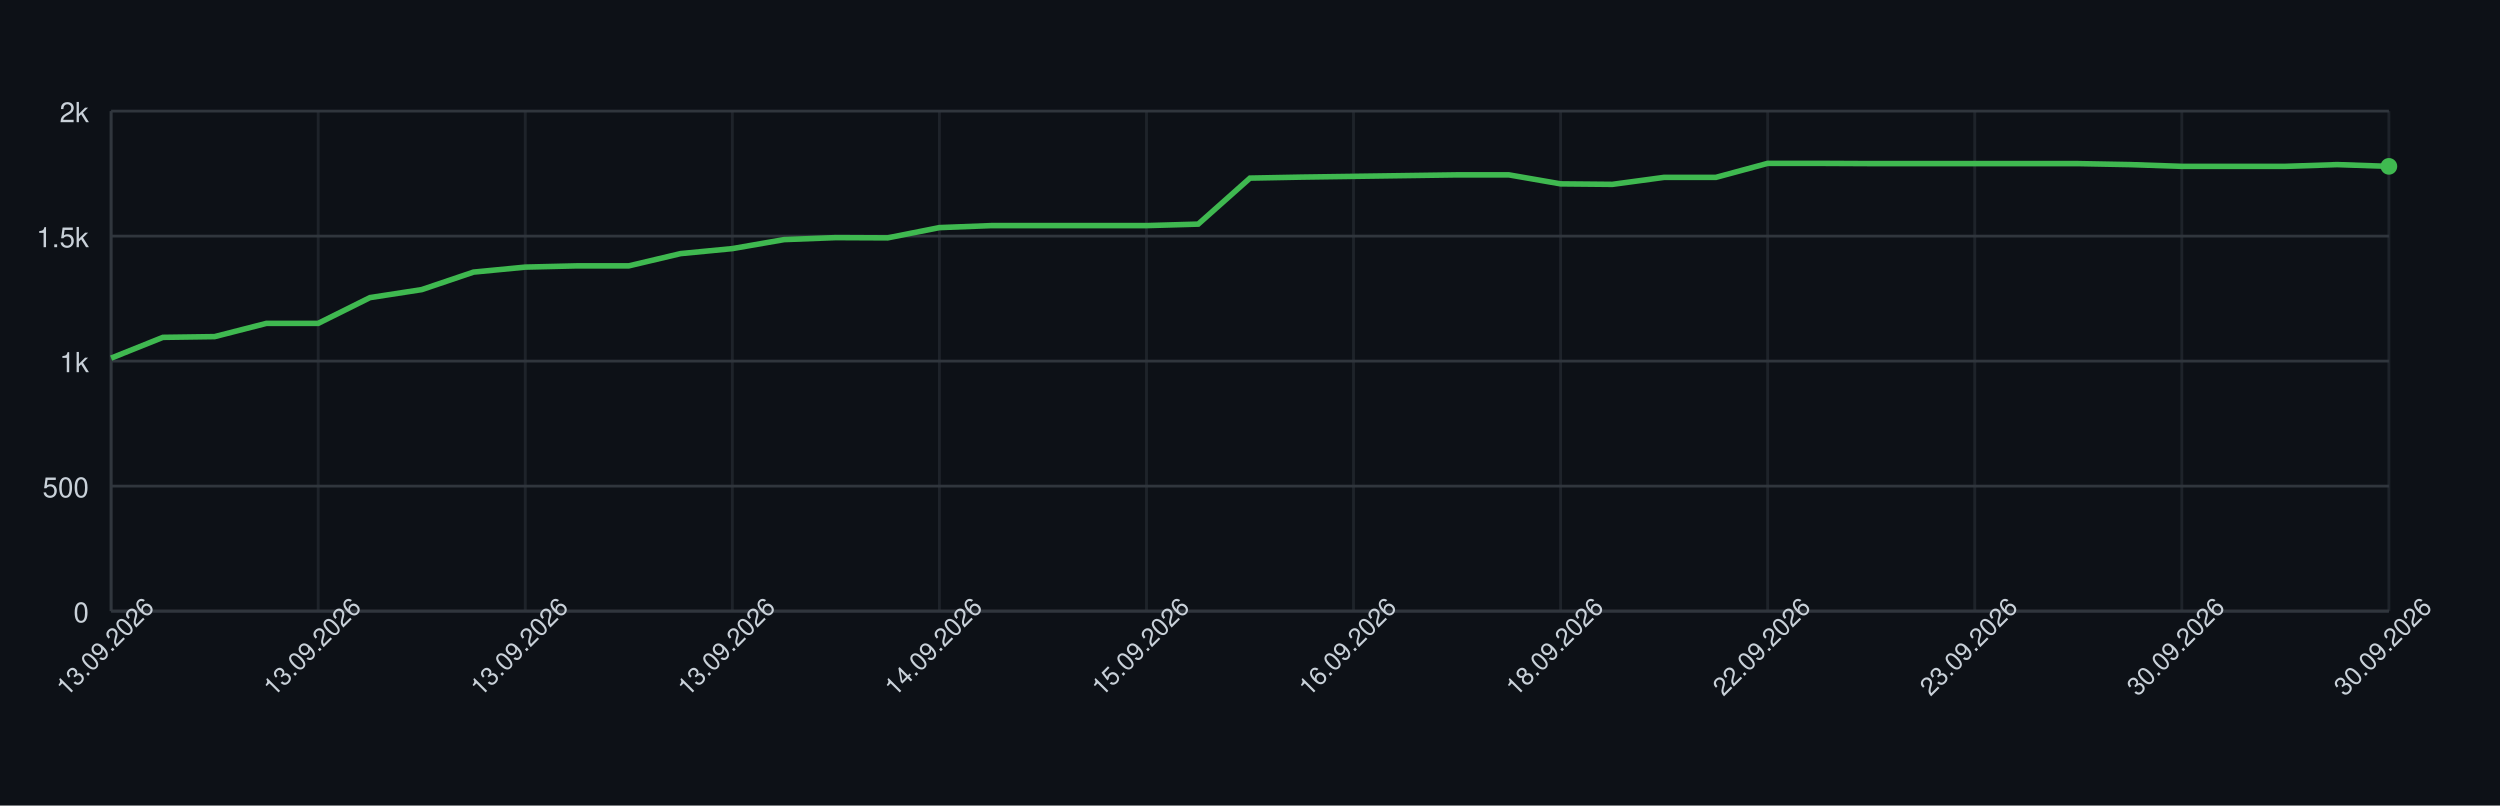
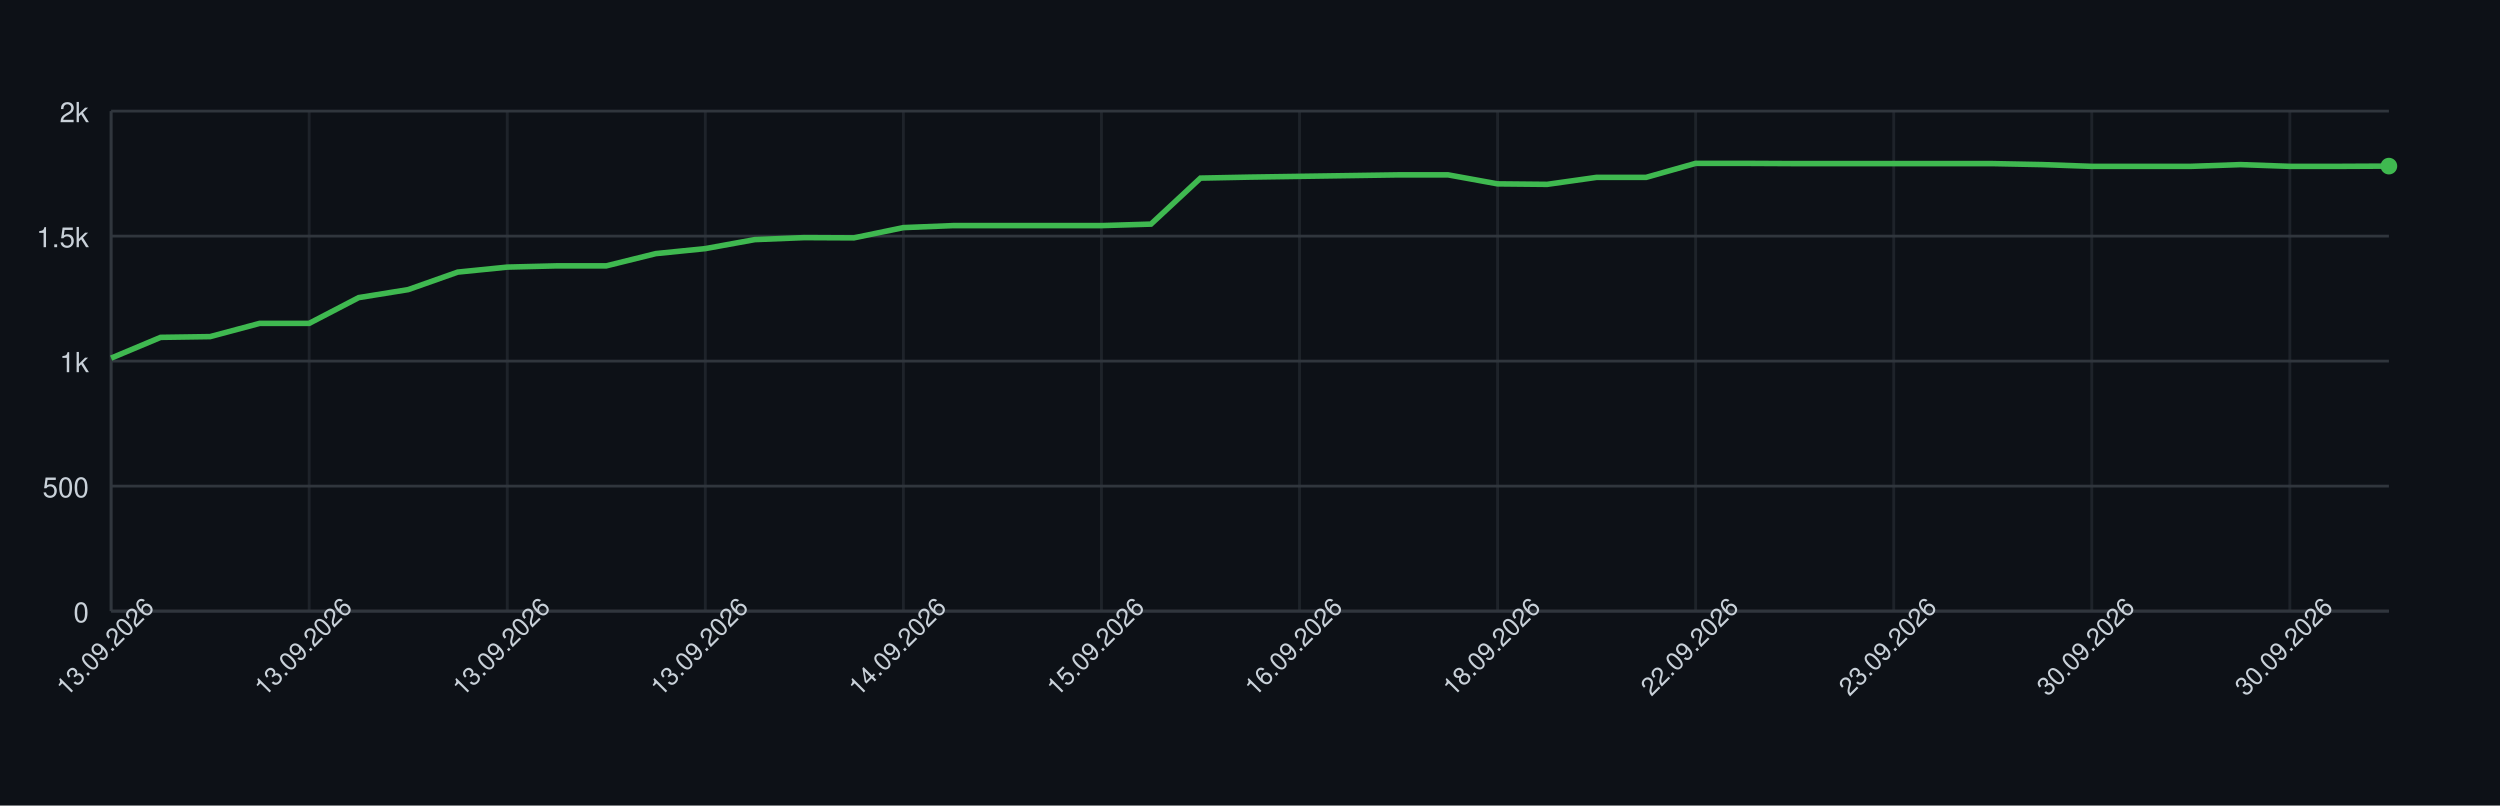
<svg xmlns="http://www.w3.org/2000/svg" width="900" height="290" style="font-family: -apple-system, BlinkMacSystemFont, 'Segoe UI', Helvetica, Arial, sans-serif;">
  <rect width="100%" height="100%" fill="#0d1117" />
  <g>
    <line x1="40" y1="220.00" x2="860" y2="220.00" stroke="#30363d" />
    <text x="32" y="224.00" font-size="10" fill="#c9d1d9" text-anchor="end">0</text>
    <line x1="40" y1="175.00" x2="860" y2="175.00" stroke="#30363d" />
    <text x="32" y="179.00" font-size="10" fill="#c9d1d9" text-anchor="end">500</text>
    <line x1="40" y1="130.00" x2="860" y2="130.00" stroke="#30363d" />
    <text x="32" y="134.00" font-size="10" fill="#c9d1d9" text-anchor="end">1k</text>
    <line x1="40" y1="85.00" x2="860" y2="85.00" stroke="#30363d" />
    <text x="32" y="89.00" font-size="10" fill="#c9d1d9" text-anchor="end">1.5k</text>
    <line x1="40" y1="40.00" x2="860" y2="40.00" stroke="#30363d" />
    <text x="32" y="44.00" font-size="10" fill="#c9d1d9" text-anchor="end">2k</text>
    <line x1="40.00" y1="40" x2="40.00" y2="220" stroke="#30363d" opacity="0.5" />
-     <line x1="114.55" y1="40" x2="114.55" y2="220" stroke="#30363d" opacity="0.5" />
-     <line x1="189.09" y1="40" x2="189.09" y2="220" stroke="#30363d" opacity="0.5" />
-     <line x1="263.64" y1="40" x2="263.64" y2="220" stroke="#30363d" opacity="0.5" />
-     <line x1="338.18" y1="40" x2="338.18" y2="220" stroke="#30363d" opacity="0.5" />
-     <line x1="412.73" y1="40" x2="412.73" y2="220" stroke="#30363d" opacity="0.5" />
-     <line x1="487.27" y1="40" x2="487.27" y2="220" stroke="#30363d" opacity="0.5" />
-     <line x1="561.82" y1="40" x2="561.82" y2="220" stroke="#30363d" opacity="0.5" />
-     <line x1="636.36" y1="40" x2="636.36" y2="220" stroke="#30363d" opacity="0.5" />
-     <line x1="710.91" y1="40" x2="710.91" y2="220" stroke="#30363d" opacity="0.5" />
-     <line x1="785.45" y1="40" x2="785.45" y2="220" stroke="#30363d" opacity="0.5" />
-     <line x1="860.00" y1="40" x2="860.00" y2="220" stroke="#30363d" opacity="0.5" />
+     <line x1="111.30" y1="40" x2="111.30" y2="220" stroke="#30363d" opacity="0.5" />
+     <line x1="182.61" y1="40" x2="182.61" y2="220" stroke="#30363d" opacity="0.5" />
+     <line x1="253.91" y1="40" x2="253.91" y2="220" stroke="#30363d" opacity="0.5" />
+     <line x1="325.22" y1="40" x2="325.22" y2="220" stroke="#30363d" opacity="0.5" />
+     <line x1="396.52" y1="40" x2="396.52" y2="220" stroke="#30363d" opacity="0.5" />
+     <line x1="467.83" y1="40" x2="467.83" y2="220" stroke="#30363d" opacity="0.5" />
+     <line x1="539.13" y1="40" x2="539.13" y2="220" stroke="#30363d" opacity="0.5" />
+     <line x1="610.43" y1="40" x2="610.43" y2="220" stroke="#30363d" opacity="0.5" />
+     <line x1="681.74" y1="40" x2="681.74" y2="220" stroke="#30363d" opacity="0.5" />
+     <line x1="753.04" y1="40" x2="753.04" y2="220" stroke="#30363d" opacity="0.5" />
+     <line x1="824.35" y1="40" x2="824.35" y2="220" stroke="#30363d" opacity="0.5" />
    <line x1="40" y1="220" x2="860" y2="220" stroke="#30363d" />
    <line x1="40" y1="40" x2="40" y2="220" stroke="#30363d" />
-     <path d="M 40.00 128.92 L 58.64 121.45 L 77.27 121.18 L 95.91 116.41 L 114.55 116.41 L 133.18 107.14 L 151.82 104.26 L 170.45 97.96 L 189.09 96.16 L 207.73 95.71 L 226.36 95.71 L 245.00 91.30 L 263.64 89.50 L 282.27 86.26 L 300.91 85.54 L 319.55 85.63 L 338.18 81.94 L 356.82 81.22 L 375.45 81.22 L 394.09 81.22 L 412.73 81.22 L 431.36 80.68 L 450.00 64.12 L 468.64 63.76 L 487.27 63.49 L 505.91 63.22 L 524.55 62.95 L 543.18 62.95 L 561.82 66.19 L 580.45 66.37 L 599.09 63.85 L 617.73 63.85 L 636.36 58.81 L 655.00 58.81 L 673.64 58.90 L 692.27 58.90 L 710.91 58.90 L 729.55 58.90 L 748.18 58.90 L 766.82 59.26 L 785.45 59.89 L 804.09 59.89 L 822.73 59.89 L 841.36 59.26 L 860.00 59.89" fill="none" stroke="#3fb950" stroke-width="2" />
-     <circle cx="860.00" cy="59.89" r="3" fill="#3fb950" />
+     <path d="M 40.00 128.92 L 57.83 121.45 L 75.65 121.18 L 93.48 116.41 L 111.30 116.41 L 129.13 107.14 L 146.96 104.26 L 164.78 97.96 L 182.61 96.16 L 200.43 95.71 L 218.26 95.71 L 236.09 91.30 L 253.91 89.50 L 271.74 86.26 L 289.57 85.54 L 307.39 85.63 L 325.22 81.94 L 343.04 81.22 L 360.87 81.22 L 378.70 81.22 L 396.52 81.22 L 414.35 80.68 L 432.17 64.12 L 450.00 63.76 L 467.83 63.49 L 485.65 63.22 L 503.48 62.95 L 521.30 62.95 L 539.13 66.19 L 556.96 66.37 L 574.78 63.85 L 592.61 63.85 L 610.43 58.81 L 628.26 58.81 L 646.09 58.90 L 663.91 58.90 L 681.74 58.90 L 699.57 58.90 L 717.39 58.90 L 735.22 59.26 L 753.04 59.89 L 770.87 59.89 L 788.70 59.89 L 806.52 59.26 L 824.35 59.89 L 842.17 59.89 L 860.00 59.80" fill="none" stroke="#3fb950" stroke-width="2" />
+     <circle cx="860.00" cy="59.80" r="3" fill="#3fb950" />
    <text x="40.00" y="235.00" font-size="9" fill="#c9d1d9" text-anchor="middle" transform="rotate(-45 40.00 235.00)">13.09.2026</text>
-     <text x="114.55" y="235.00" font-size="9" fill="#c9d1d9" text-anchor="middle" transform="rotate(-45 114.55 235.00)">13.09.2026</text>
-     <text x="189.09" y="235.00" font-size="9" fill="#c9d1d9" text-anchor="middle" transform="rotate(-45 189.09 235.00)">13.09.2026</text>
-     <text x="263.64" y="235.00" font-size="9" fill="#c9d1d9" text-anchor="middle" transform="rotate(-45 263.64 235.00)">13.09.2026</text>
-     <text x="338.18" y="235.00" font-size="9" fill="#c9d1d9" text-anchor="middle" transform="rotate(-45 338.18 235.00)">14.09.2026</text>
-     <text x="412.73" y="235.00" font-size="9" fill="#c9d1d9" text-anchor="middle" transform="rotate(-45 412.73 235.00)">15.09.2026</text>
-     <text x="487.27" y="235.00" font-size="9" fill="#c9d1d9" text-anchor="middle" transform="rotate(-45 487.27 235.00)">16.09.2026</text>
-     <text x="561.82" y="235.00" font-size="9" fill="#c9d1d9" text-anchor="middle" transform="rotate(-45 561.82 235.00)">18.09.2026</text>
-     <text x="636.36" y="235.00" font-size="9" fill="#c9d1d9" text-anchor="middle" transform="rotate(-45 636.36 235.00)">22.09.2026</text>
-     <text x="710.91" y="235.00" font-size="9" fill="#c9d1d9" text-anchor="middle" transform="rotate(-45 710.91 235.00)">23.09.2026</text>
-     <text x="785.45" y="235.00" font-size="9" fill="#c9d1d9" text-anchor="middle" transform="rotate(-45 785.45 235.00)">30.09.2026</text>
-     <text x="860.00" y="235.00" font-size="9" fill="#c9d1d9" text-anchor="middle" transform="rotate(-45 860.00 235.00)">30.09.2026</text>
+     <text x="111.30" y="235.00" font-size="9" fill="#c9d1d9" text-anchor="middle" transform="rotate(-45 111.30 235.00)">13.09.2026</text>
+     <text x="182.61" y="235.00" font-size="9" fill="#c9d1d9" text-anchor="middle" transform="rotate(-45 182.61 235.00)">13.09.2026</text>
+     <text x="253.91" y="235.00" font-size="9" fill="#c9d1d9" text-anchor="middle" transform="rotate(-45 253.91 235.00)">13.09.2026</text>
+     <text x="325.22" y="235.00" font-size="9" fill="#c9d1d9" text-anchor="middle" transform="rotate(-45 325.22 235.00)">14.09.2026</text>
+     <text x="396.52" y="235.00" font-size="9" fill="#c9d1d9" text-anchor="middle" transform="rotate(-45 396.52 235.00)">15.09.2026</text>
+     <text x="467.83" y="235.00" font-size="9" fill="#c9d1d9" text-anchor="middle" transform="rotate(-45 467.83 235.00)">16.09.2026</text>
+     <text x="539.13" y="235.00" font-size="9" fill="#c9d1d9" text-anchor="middle" transform="rotate(-45 539.13 235.00)">18.09.2026</text>
+     <text x="610.43" y="235.00" font-size="9" fill="#c9d1d9" text-anchor="middle" transform="rotate(-45 610.43 235.00)">22.09.2026</text>
+     <text x="681.74" y="235.00" font-size="9" fill="#c9d1d9" text-anchor="middle" transform="rotate(-45 681.74 235.00)">23.09.2026</text>
+     <text x="753.04" y="235.00" font-size="9" fill="#c9d1d9" text-anchor="middle" transform="rotate(-45 753.04 235.00)">30.09.2026</text>
+     <text x="824.35" y="235.00" font-size="9" fill="#c9d1d9" text-anchor="middle" transform="rotate(-45 824.35 235.00)">30.09.2026</text>
  </g>
</svg>
